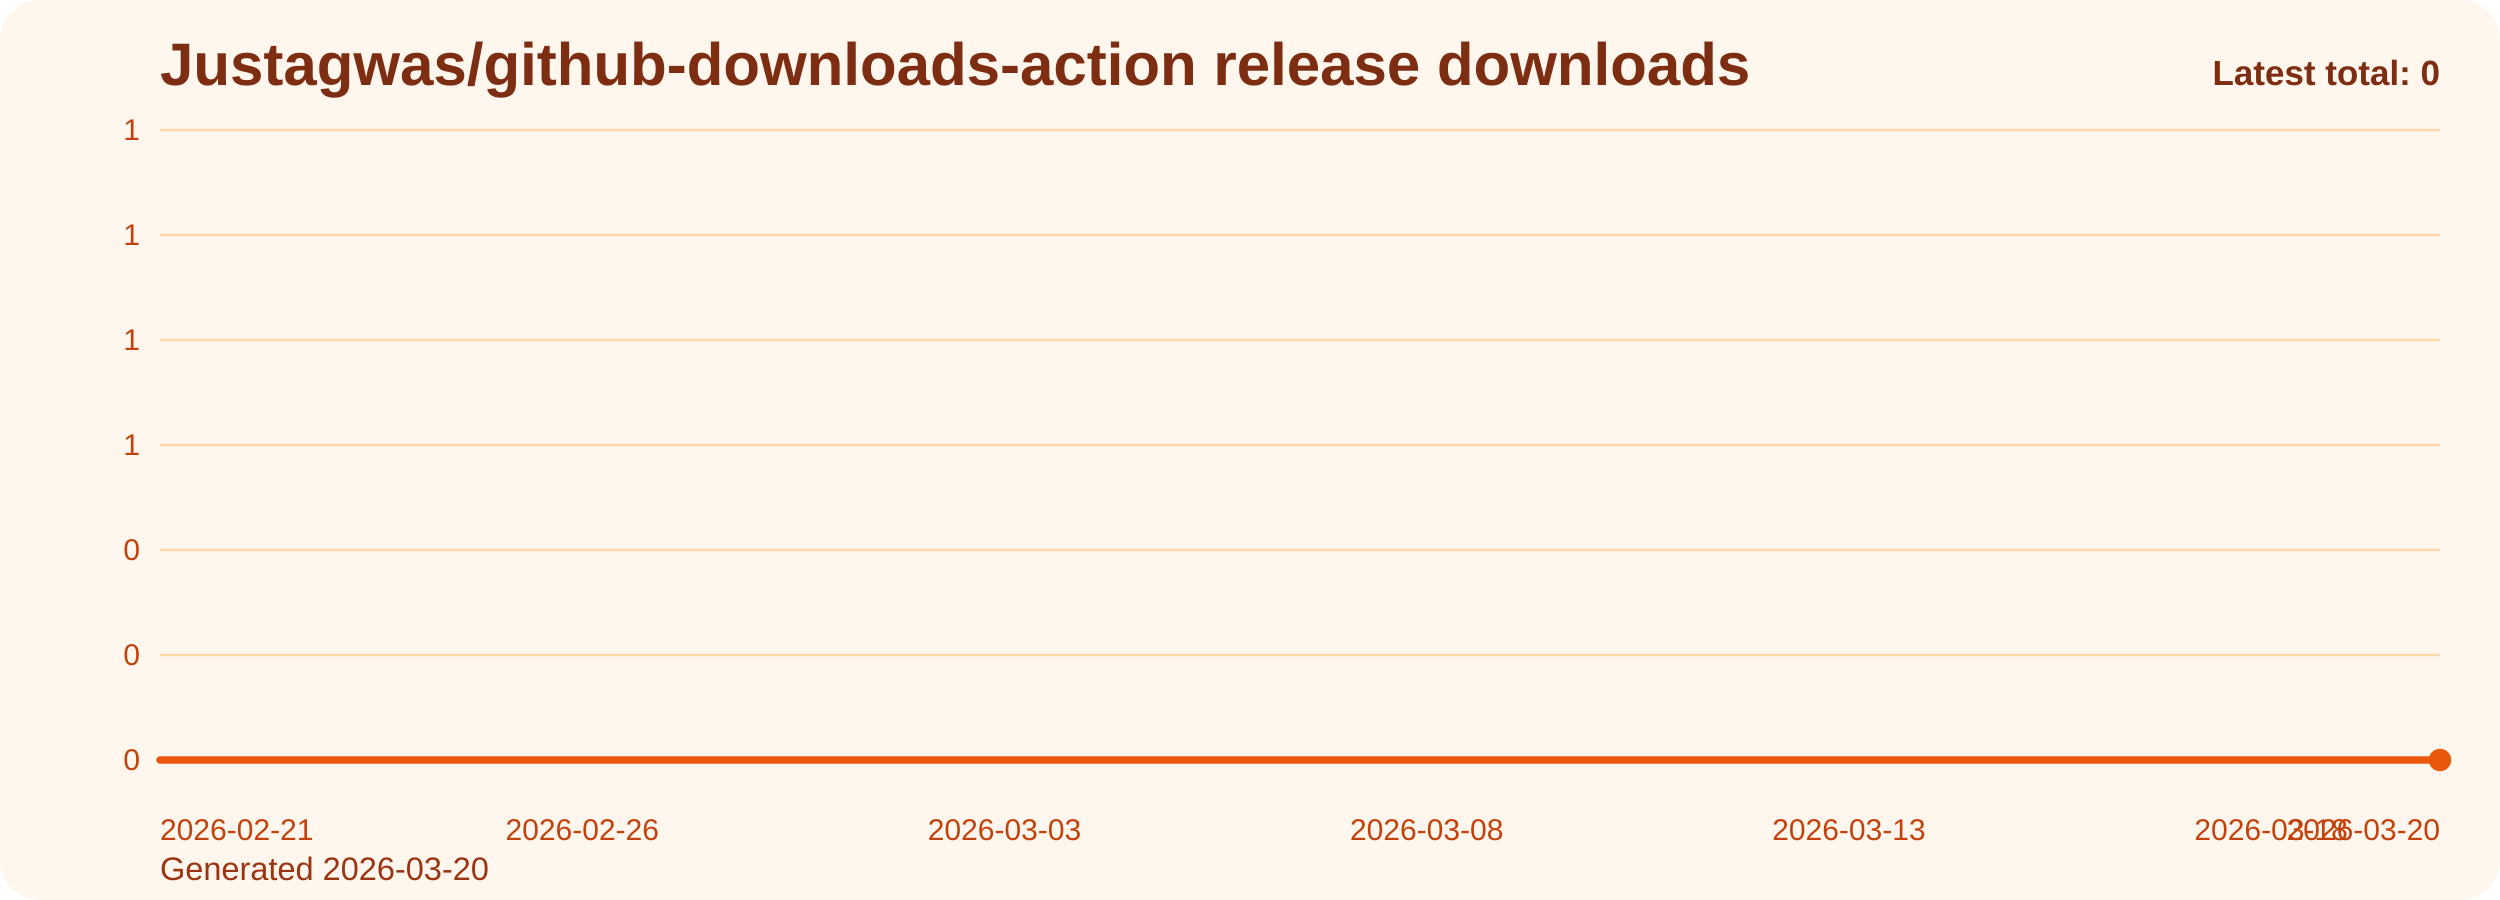
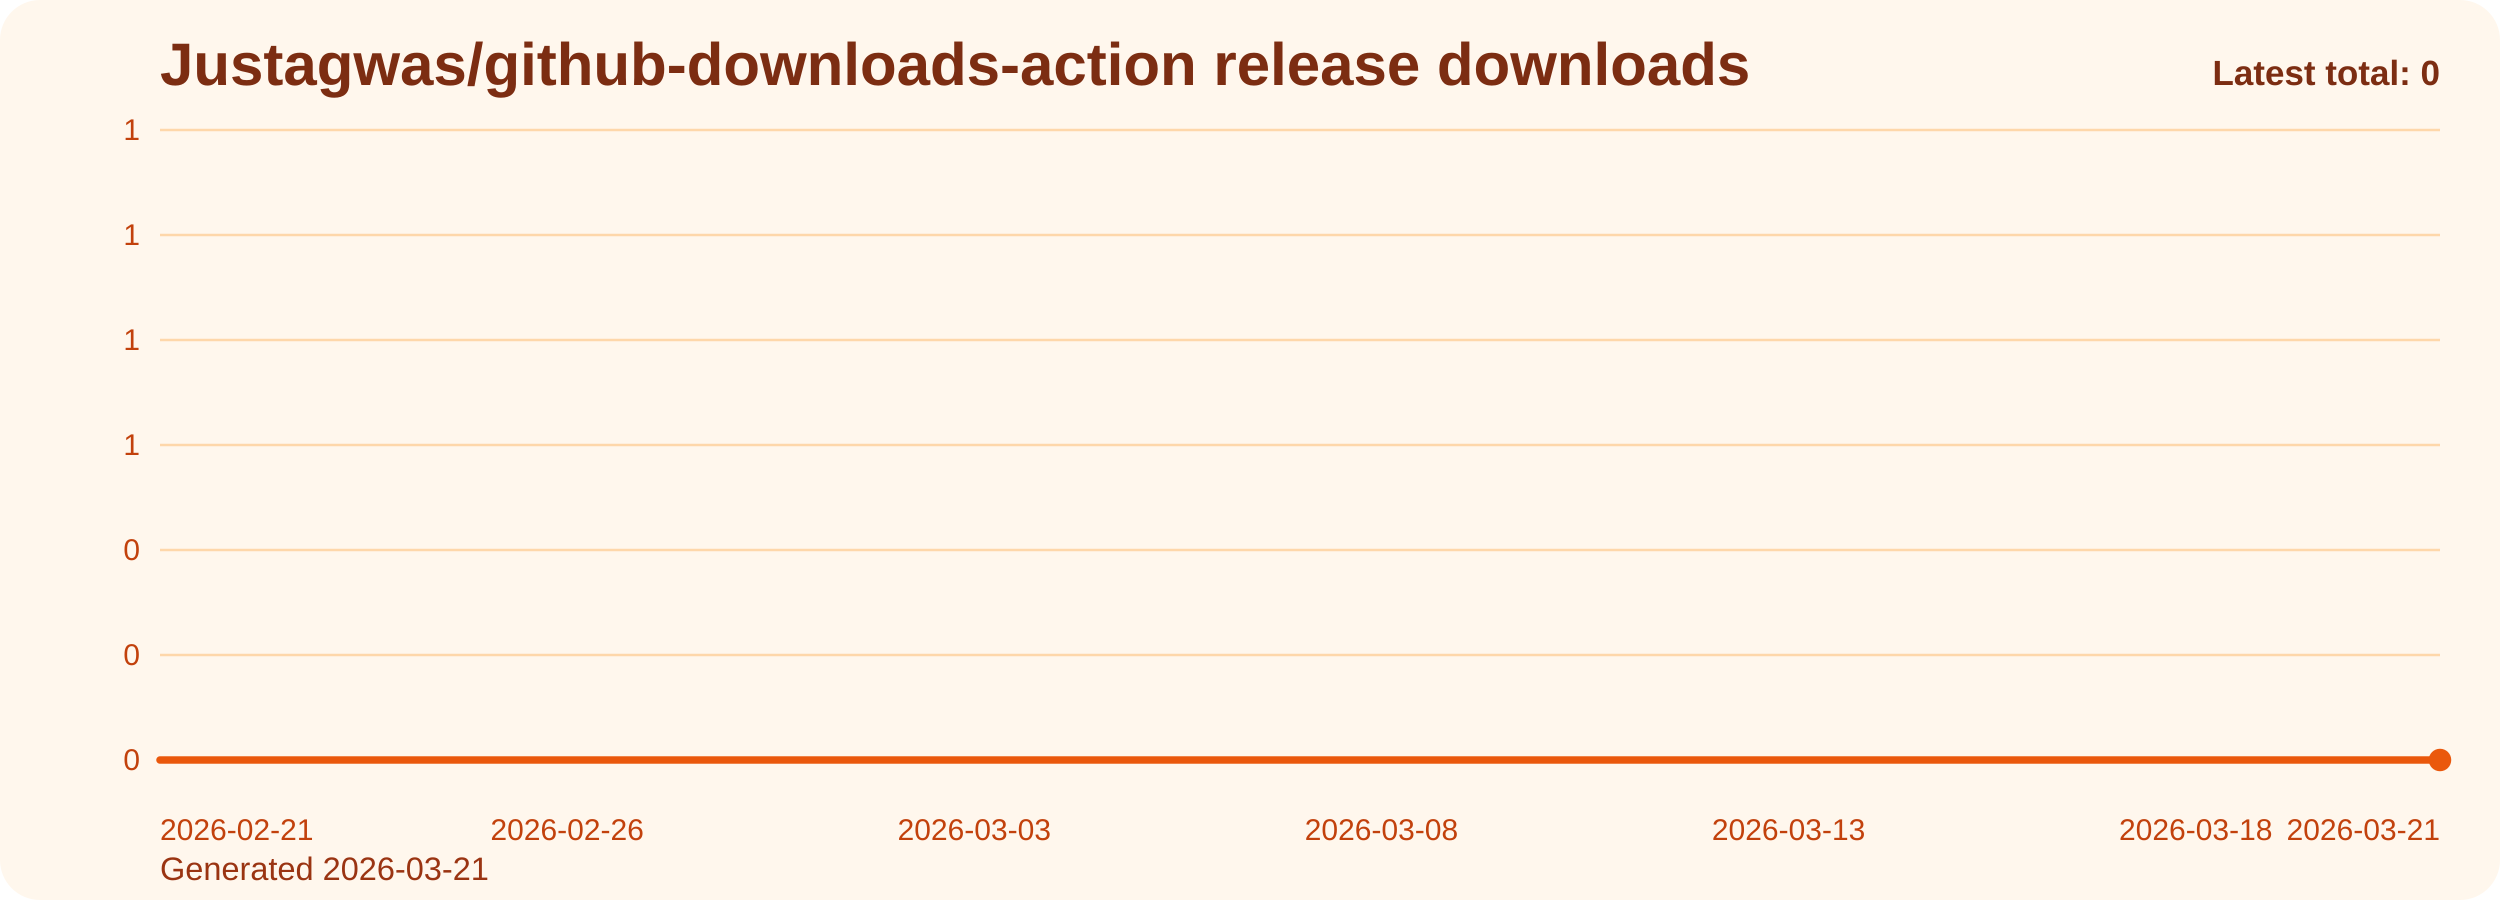
<svg xmlns="http://www.w3.org/2000/svg" viewBox="0 0 1000 360" role="img" aria-label="Justagwas/github-downloads-action release downloads chart">
  <defs>
    <linearGradient id="fill-total-trend-orange" x1="0" y1="0" x2="0" y2="1">
      <stop offset="0%" stop-color="#f97316" stop-opacity="0.32" />
      <stop offset="100%" stop-color="#f97316" stop-opacity="0.05" />
    </linearGradient>
    <style>
      .bg { fill: #fff7ed; }
      .title { font: 700 24px Arial, sans-serif; fill: #7c2d12; }
      .sub { font: 400 13px Arial, sans-serif; fill: #9a3412; }
      .grid { stroke: #fed7aa; stroke-width: 1; }
      .axis { font: 400 12px Arial, sans-serif; fill: #c2410c; }
      .line { fill: none; stroke: #ea580c; stroke-width: 3; stroke-linecap: round; stroke-linejoin: round; }
      .dot { fill: #ea580c; }
      .value { font: 600 11px Arial, sans-serif; fill: #9a3412; }
      .latest { font: 700 14px Arial, sans-serif; fill: #7c2d12; }
    </style>
  </defs>
  <rect class="bg" x="0" y="0" width="1000" height="360" rx="16" />
  <text class="title" x="64" y="34">Justagwas/github-downloads-action release downloads</text>
-   <text class="sub" x="64" y="352">Generated 2026-03-20</text>
+   <text class="sub" x="64" y="352">Generated 2026-03-21</text>
  <line x1="64" y1="52.00" x2="976" y2="52.00" class="grid" />
  <text x="56" y="56.00" text-anchor="end" class="axis">1</text>
  <line x1="64" y1="94.00" x2="976" y2="94.00" class="grid" />
  <text x="56" y="98.00" text-anchor="end" class="axis">1</text>
  <line x1="64" y1="136.00" x2="976" y2="136.00" class="grid" />
  <text x="56" y="140.00" text-anchor="end" class="axis">1</text>
  <line x1="64" y1="178.00" x2="976" y2="178.00" class="grid" />
  <text x="56" y="182.00" text-anchor="end" class="axis">1</text>
  <line x1="64" y1="220.00" x2="976" y2="220.00" class="grid" />
  <text x="56" y="224.00" text-anchor="end" class="axis">0</text>
  <line x1="64" y1="262.00" x2="976" y2="262.00" class="grid" />
  <text x="56" y="266.00" text-anchor="end" class="axis">0</text>
  <line x1="64" y1="304.00" x2="976" y2="304.00" class="grid" />
  <text x="56" y="308.00" text-anchor="end" class="axis">0</text>
-   <path d="M 64.00 304 L 64.00 304.00 L 97.78 304.00 L 131.56 304.00 L 165.33 304.00 L 199.11 304.00 L 232.89 304.00 L 266.67 304.00 L 300.44 304.00 L 334.22 304.00 L 368.00 304.00 L 401.78 304.00 L 435.56 304.00 L 469.33 304.00 L 503.11 304.00 L 536.89 304.00 L 570.67 304.00 L 604.44 304.00 L 638.22 304.00 L 672.00 304.00 L 705.78 304.00 L 739.56 304.00 L 773.33 304.00 L 807.11 304.00 L 840.89 304.00 L 874.67 304.00 L 908.44 304.00 L 942.22 304.00 L 976.00 304.00 L 976.00 304 Z" fill="url(#fill-total-trend-orange)" />
-   <polyline class="line" points="64.00,304.00 97.78,304.00 131.56,304.00 165.33,304.00 199.11,304.00 232.89,304.00 266.67,304.00 300.44,304.00 334.22,304.00 368.00,304.00 401.78,304.00 435.56,304.00 469.33,304.00 503.11,304.00 536.89,304.00 570.67,304.00 604.44,304.00 638.22,304.00 672.00,304.00 705.78,304.00 739.56,304.00 773.33,304.00 807.11,304.00 840.89,304.00 874.67,304.00 908.44,304.00 942.22,304.00 976.00,304.00" />
+   <path d="M 64.00 304 L 64.00 304.00 L 96.57 304.00 L 129.14 304.00 L 161.71 304.00 L 194.29 304.00 L 226.86 304.00 L 259.43 304.00 L 292.00 304.00 L 324.57 304.00 L 357.14 304.00 L 389.71 304.00 L 422.29 304.00 L 454.86 304.00 L 487.43 304.00 L 520.00 304.00 L 552.57 304.00 L 585.14 304.00 L 617.71 304.00 L 650.29 304.00 L 682.86 304.00 L 715.43 304.00 L 748.00 304.00 L 780.57 304.00 L 813.14 304.00 L 845.71 304.00 L 878.29 304.00 L 910.86 304.00 L 943.43 304.00 L 976.00 304.00 L 976.00 304 Z" fill="url(#fill-total-trend-orange)" />
+   <polyline class="line" points="64.00,304.00 96.57,304.00 129.14,304.00 161.71,304.00 194.29,304.00 226.86,304.00 259.43,304.00 292.00,304.00 324.57,304.00 357.14,304.00 389.71,304.00 422.29,304.00 454.86,304.00 487.43,304.00 520.00,304.00 552.57,304.00 585.14,304.00 617.71,304.00 650.29,304.00 682.86,304.00 715.43,304.00 748.00,304.00 780.57,304.00 813.14,304.00 845.71,304.00 878.29,304.00 910.86,304.00 943.43,304.00 976.00,304.00" />
  <circle class="dot" cx="976.00" cy="304.00" r="4.5" />
  <text class="axis" x="64.00" y="336" text-anchor="start">2026-02-21</text>
-   <text class="axis" x="232.89" y="336" text-anchor="middle">2026-02-26</text>
-   <text class="axis" x="401.78" y="336" text-anchor="middle">2026-03-03</text>
-   <text class="axis" x="570.67" y="336" text-anchor="middle">2026-03-08</text>
-   <text class="axis" x="739.56" y="336" text-anchor="middle">2026-03-13</text>
-   <text class="axis" x="908.44" y="336" text-anchor="middle">2026-03-18</text>
-   <text class="axis" x="976.00" y="336" text-anchor="end">2026-03-20</text>
+   <text class="axis" x="226.86" y="336" text-anchor="middle">2026-02-26</text>
+   <text class="axis" x="389.71" y="336" text-anchor="middle">2026-03-03</text>
+   <text class="axis" x="552.57" y="336" text-anchor="middle">2026-03-08</text>
+   <text class="axis" x="715.43" y="336" text-anchor="middle">2026-03-13</text>
+   <text class="axis" x="878.29" y="336" text-anchor="middle">2026-03-18</text>
+   <text class="axis" x="976.00" y="336" text-anchor="end">2026-03-21</text>
  <text class="latest" x="976" y="34" text-anchor="end">Latest total: 0</text>
</svg>
